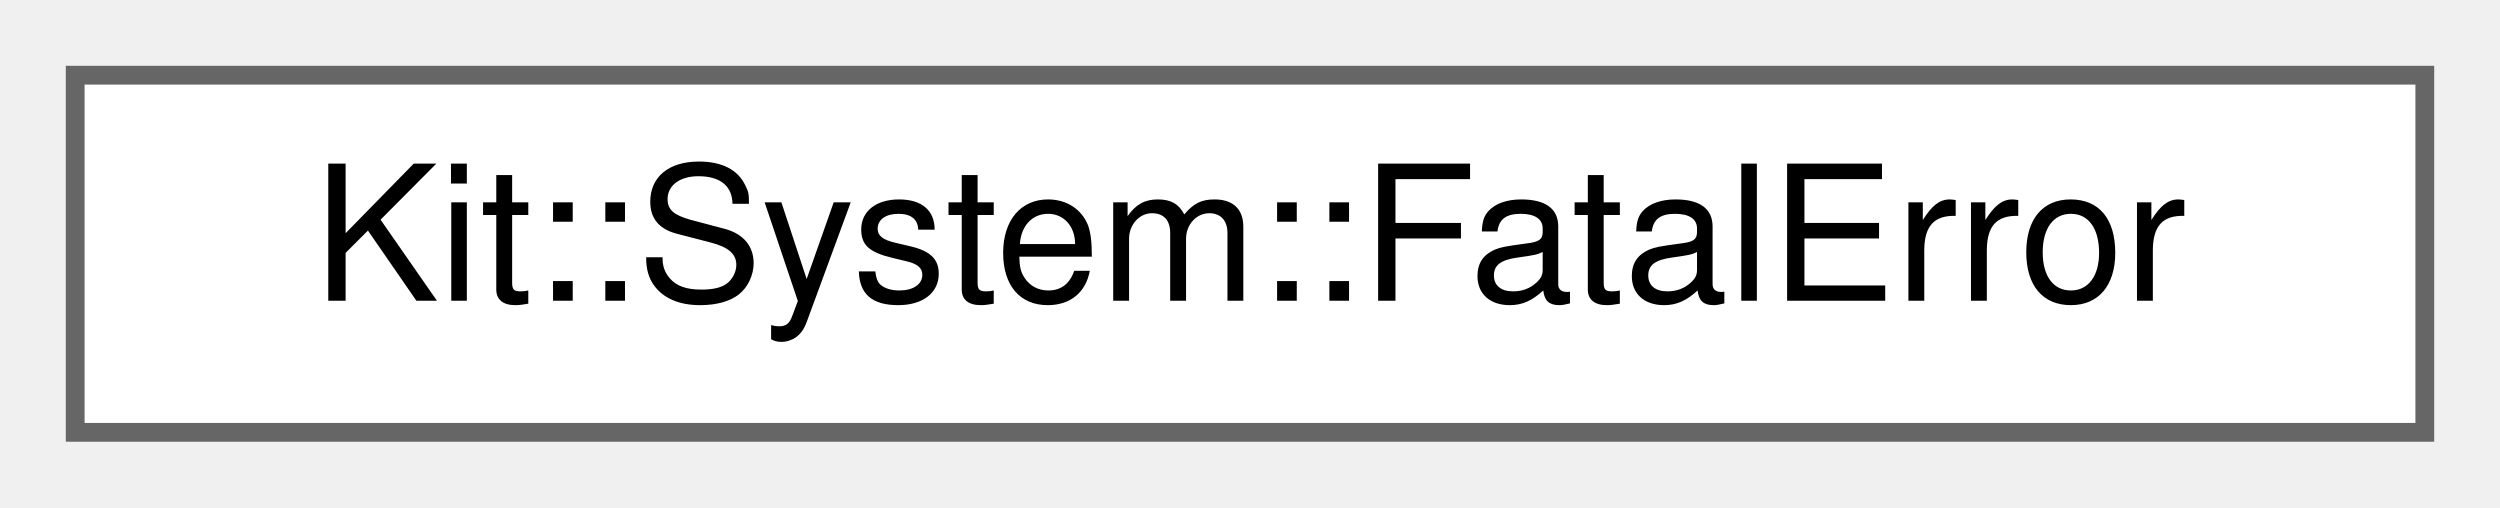
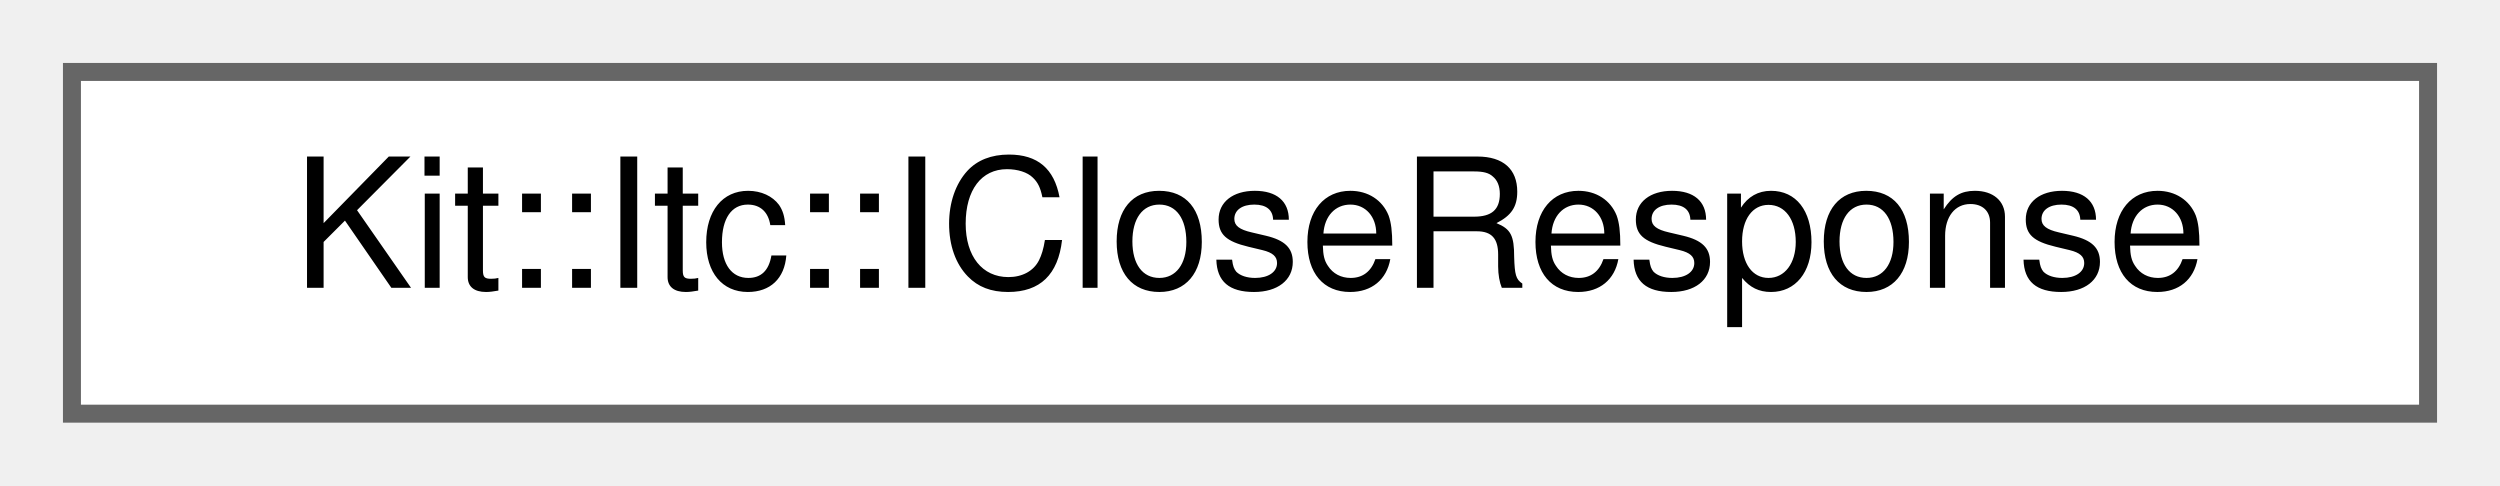
- <svg xmlns="http://www.w3.org/2000/svg" xmlns:xlink="http://www.w3.org/1999/xlink" width="133pt" height="27pt" viewBox="0.00 0.00 133.00 27.00">
+ <svg xmlns="http://www.w3.org/2000/svg" xmlns:xlink="http://www.w3.org/1999/xlink" width="139pt" height="27pt" viewBox="0.00 0.00 139.00 27.00">
  <g id="graph0" class="graph" transform="scale(1 1) rotate(0) translate(4 23)">
    <g id="Node000000" class="node">
      <g id="a_Node000000">
-         <a xlink:href="class_kit_1_1_system_1_1_fatal_error.html" target="_top" xlink:title="This class defines methods for handling fatal errors encountered by an application.">
-           <polygon fill="white" stroke="#666666" points="125,-19 0,-19 0,0 125,0 125,-19" />
-           <text text-anchor="middle" x="62.5" y="-7" font-family="Helvetica,sans-Serif" font-size="10.00">Kit::System::FatalError</text>
+         <a xlink:href="class_kit_1_1_itc_1_1_i_close_response.html" target="_top" xlink:title="This abstract class define response message types for a set of ITC services.">
+           <polygon fill="white" stroke="#666666" points="131,-19 0,-19 0,0 131,0 131,-19" />
+           <text text-anchor="middle" x="65.5" y="-7" font-family="Helvetica,sans-Serif" font-size="10.00">Kit::Itc::ICloseResponse</text>
        </a>
      </g>
    </g>
  </g>
</svg>
